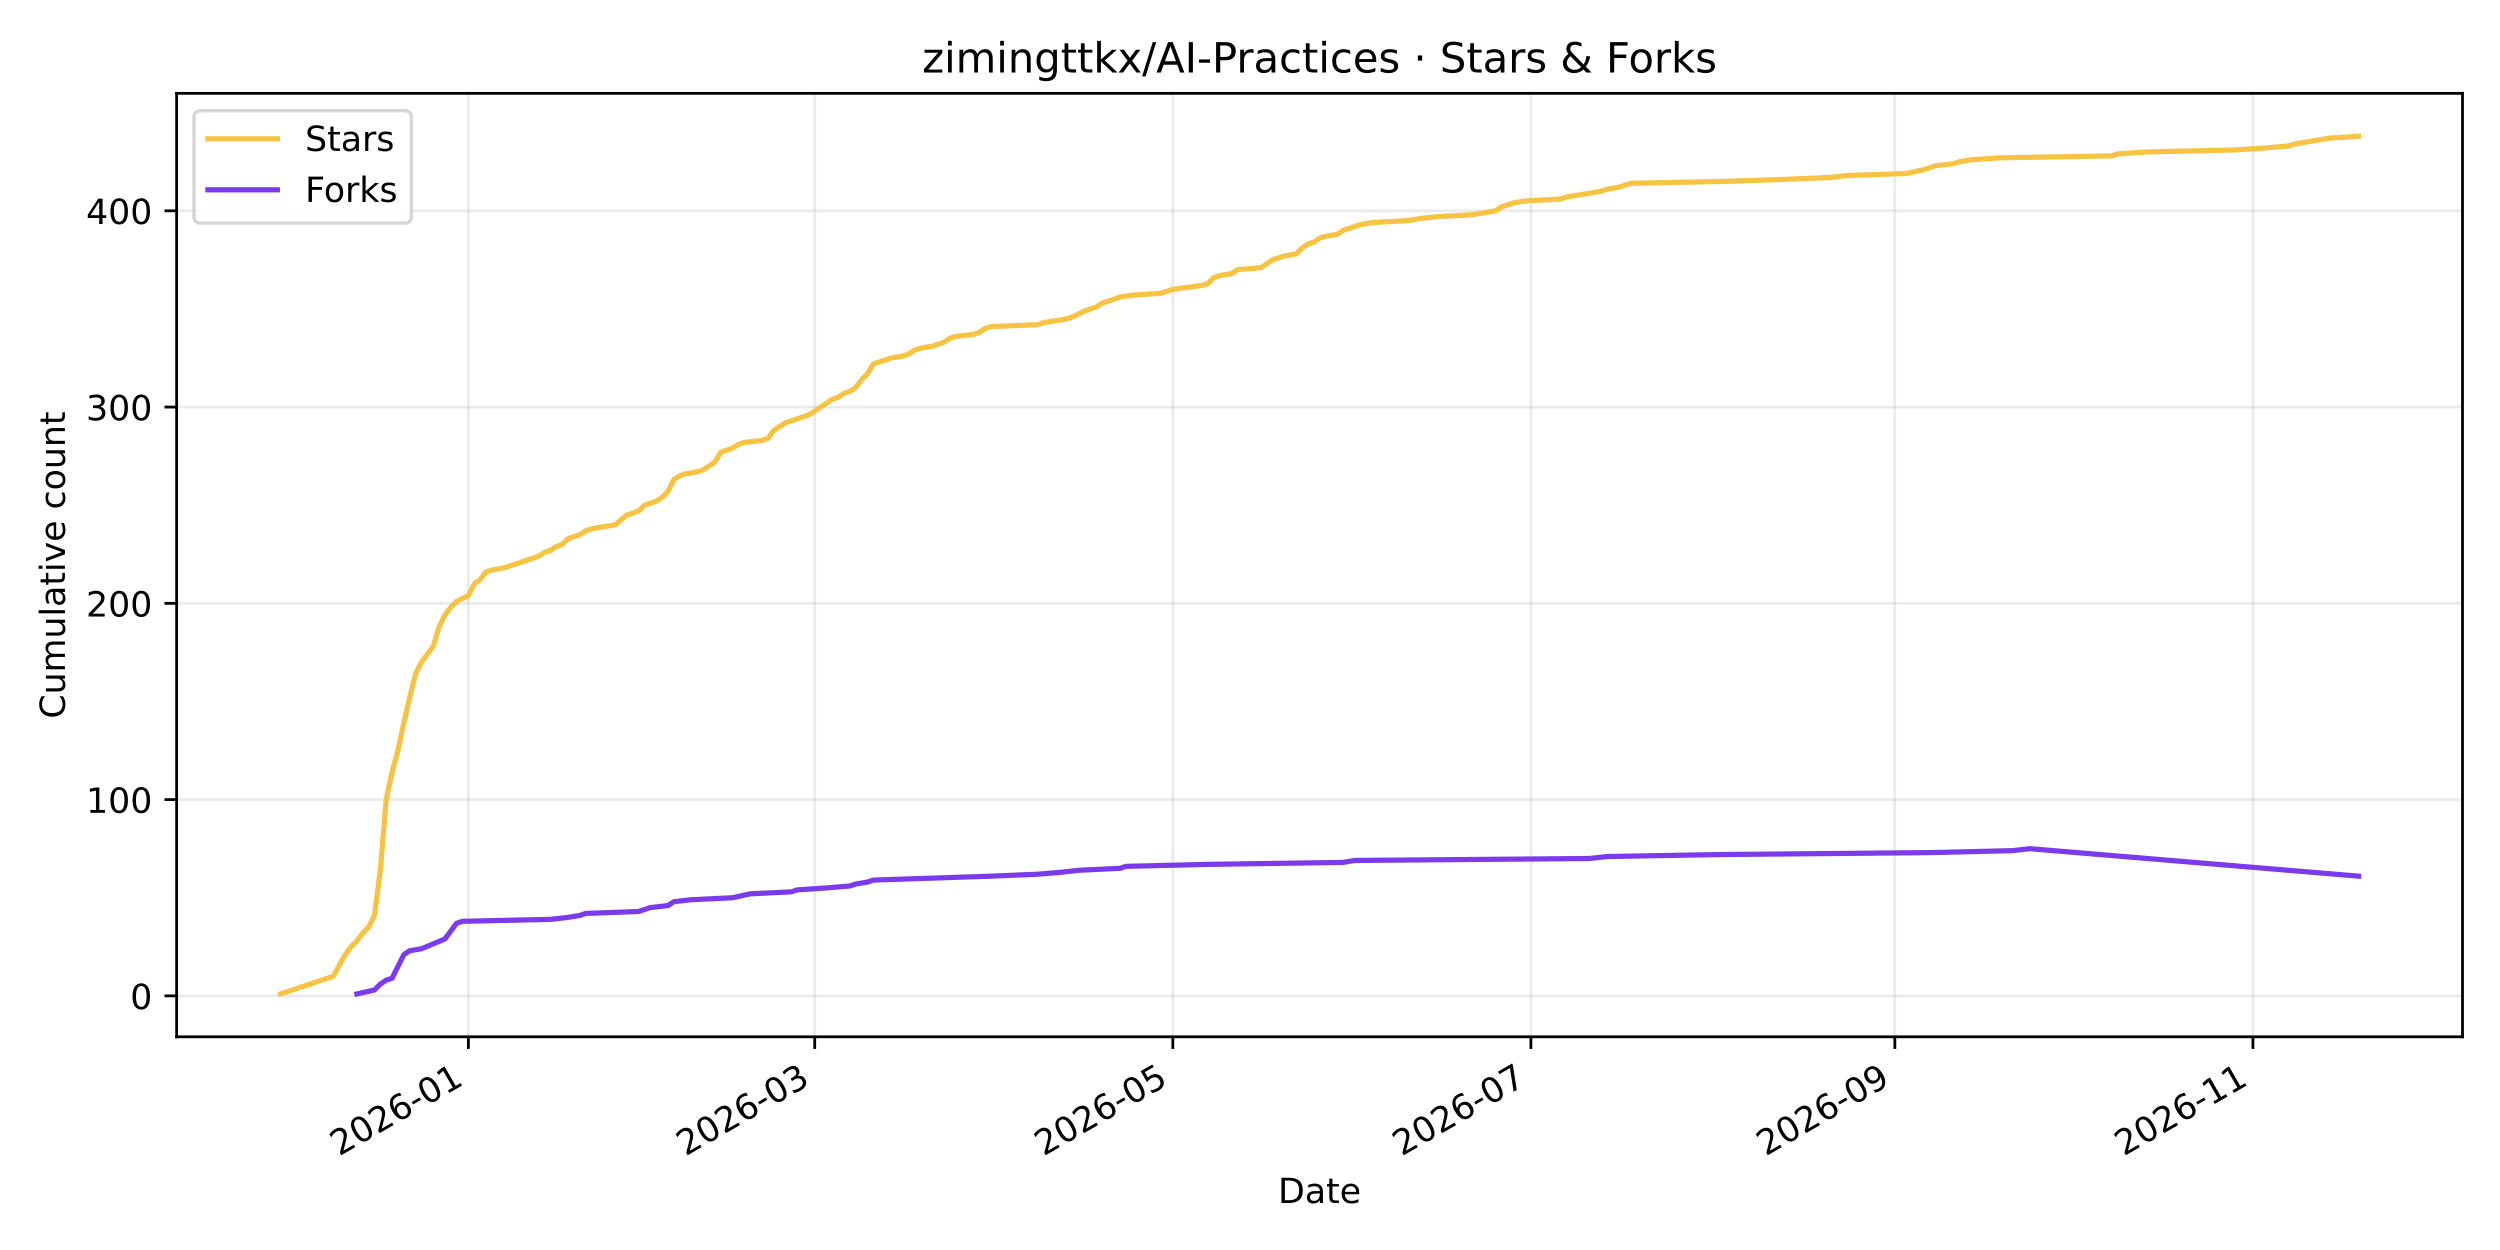
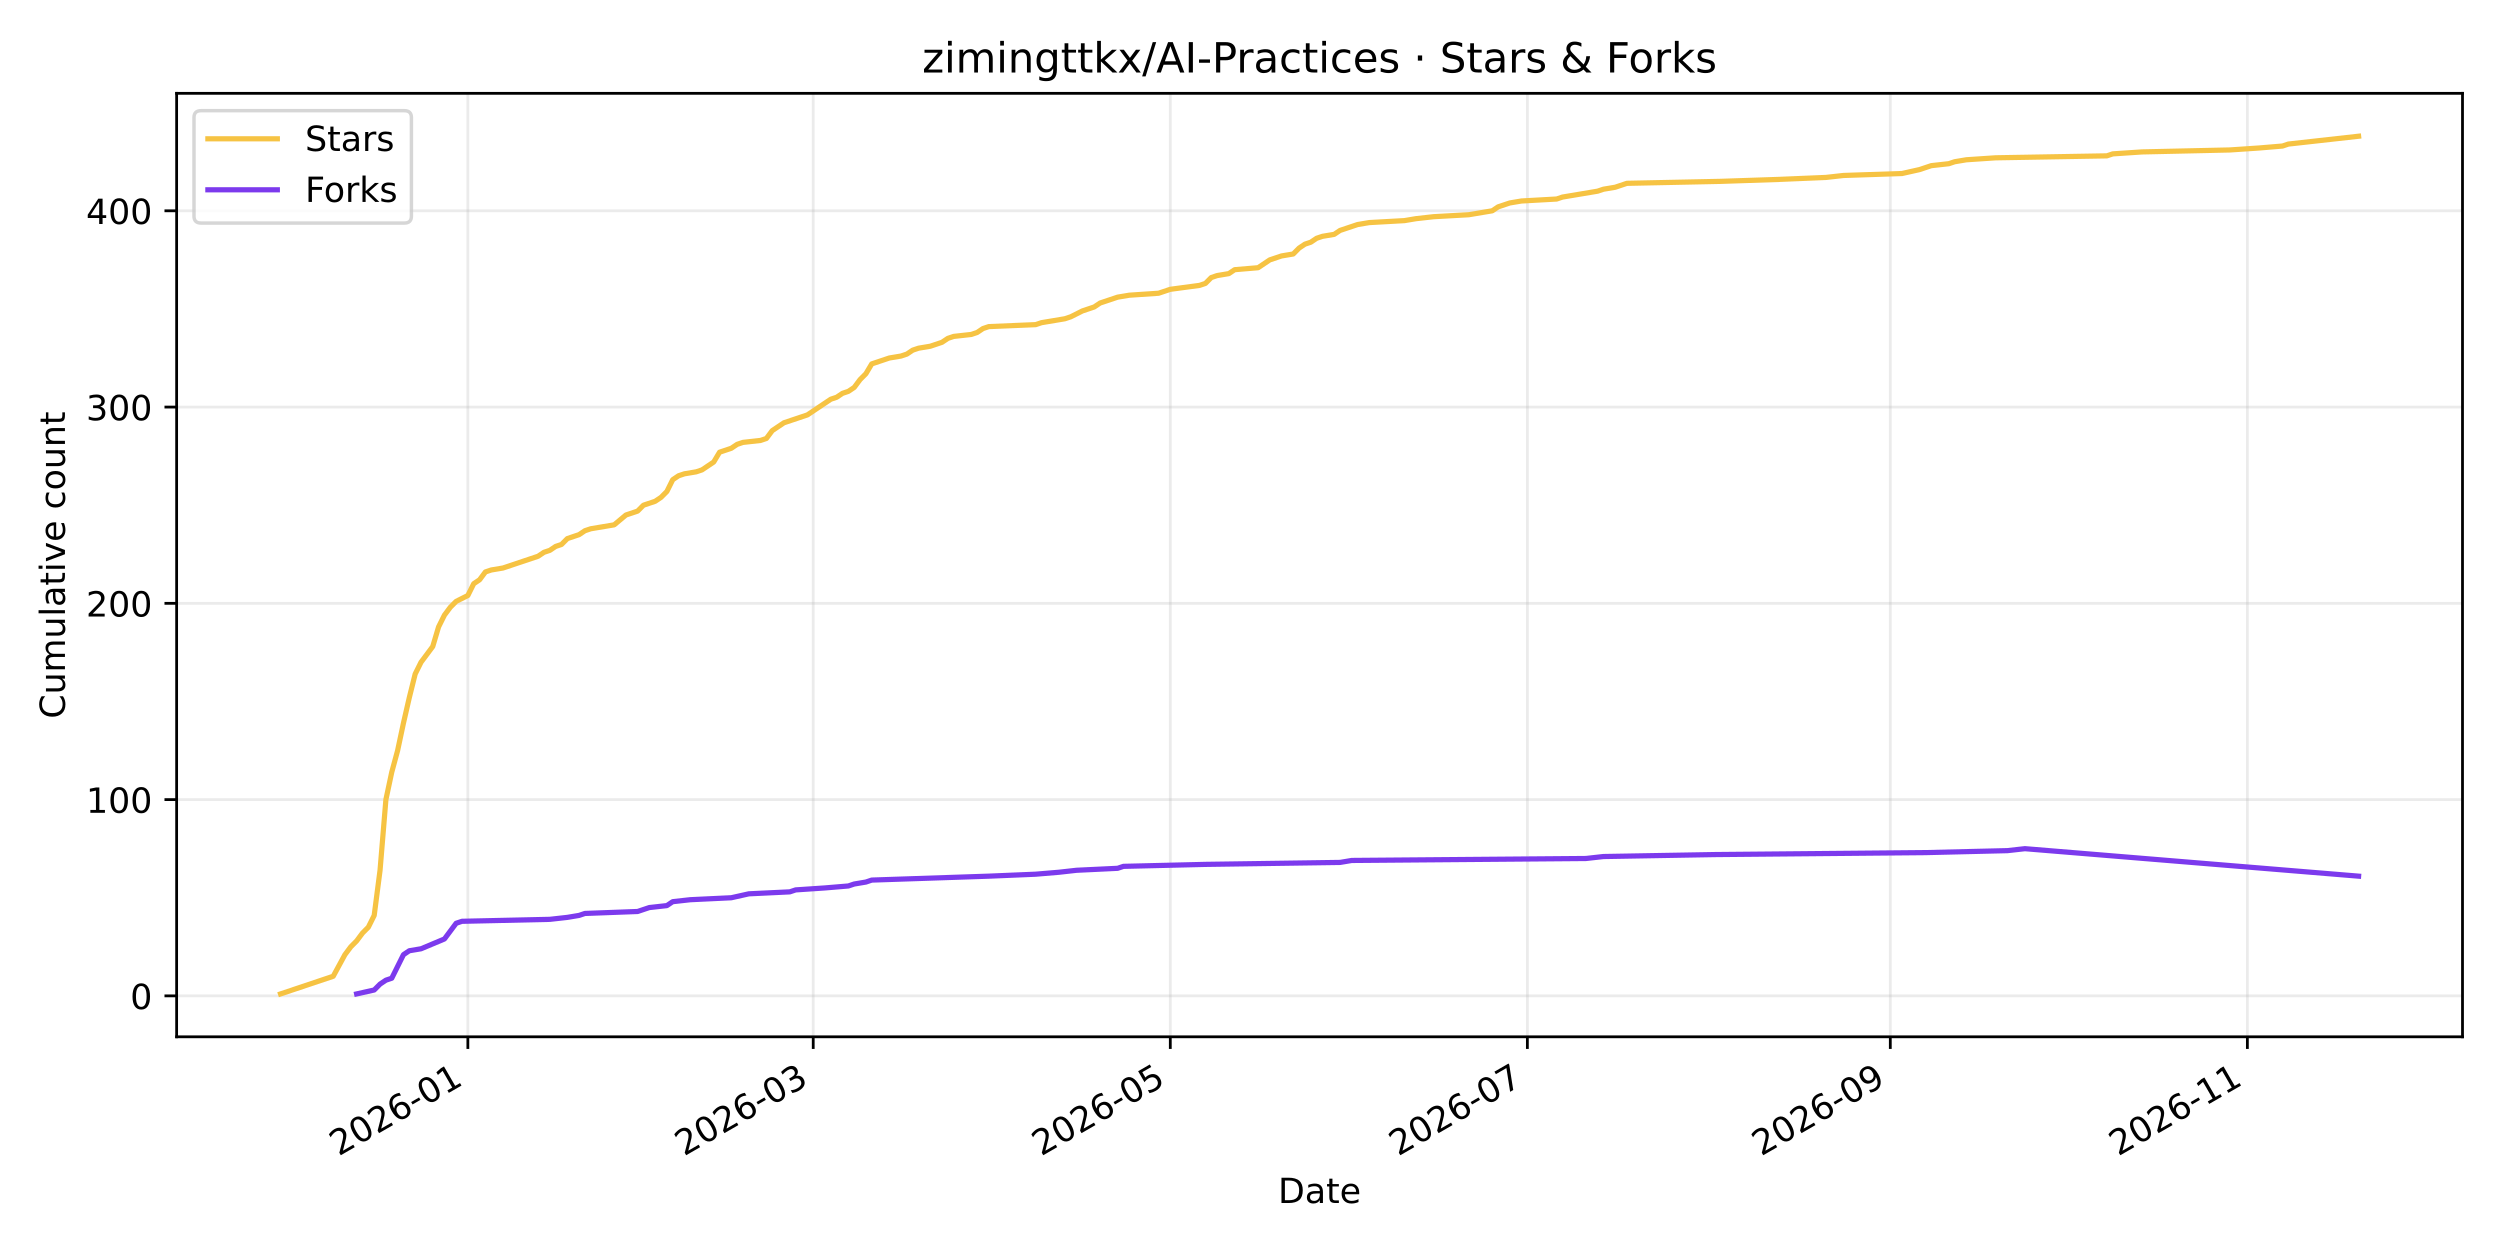
<svg xmlns="http://www.w3.org/2000/svg" xmlns:xlink="http://www.w3.org/1999/xlink" width="720pt" height="360pt" viewBox="0 0 720 360" version="1.1">
  <defs>
    <style type="text/css">*{stroke-linejoin: round; stroke-linecap: butt}</style>
  </defs>
  <g id="figure_1">
    <g id="patch_1">
      <path d="M 0 360  L 720 360  L 720 0  L 0 0  z " style="fill: #ffffff" />
    </g>
    <g id="axes_1">
      <g id="patch_2">
        <path d="M 50.87 298.6  L 709.2 298.6  L 709.2 26.88  L 50.87 26.88  z " style="fill: #ffffff" />
      </g>
      <g id="matplotlib.axis_1">
        <g id="xtick_1">
          <g id="line2d_1">
-             <path d="M 134.894 298.6  L 134.894 26.88  " clip-path="url(#pa8f3829c28)" style="fill: none; stroke: #b0b0b0; stroke-opacity: 0.25; stroke-width: 0.8; stroke-linecap: square" />
+             <path d="M 134.742 298.6  L 134.742 26.88  " clip-path="url(#p86c09fca6c)" style="fill: none; stroke: #b0b0b0; stroke-opacity: 0.25; stroke-width: 0.8; stroke-linecap: square" />
          </g>
          <g id="line2d_2">
            <defs>
-               <path id="m5f7732acd4" d="M 0 0  L 0 3.5  " style="stroke: #000000; stroke-width: 0.8" />
+               <path id="m181697534b" d="M 0 0  L 0 3.5  " style="stroke: #000000; stroke-width: 0.8" />
            </defs>
            <g>
-               <use xlink:href="#m5f7732acd4" x="134.894" y="298.6" style="stroke: #000000; stroke-width: 0.8" />
+               <use xlink:href="#m181697534b" x="134.742" y="298.6" style="stroke: #000000; stroke-width: 0.8" />
            </g>
          </g>
          <g id="text_1">
-             <g transform="translate(97.66932 333.0723) rotate(-30) scale(0.1 -0.1)">
+             <g transform="translate(97.51693 333.0723) rotate(-30) scale(0.1 -0.1)">
              <defs>
                <path id="DejaVuSans-32" d="M 1228 531  L 3431 531  L 3431 0  L 469 0  L 469 531  Q 828 903 1448 1529  Q 2069 2156 2228 2338  Q 2531 2678 2651 2914  Q 2772 3150 2772 3378  Q 2772 3750 2511 3984  Q 2250 4219 1831 4219  Q 1534 4219 1204 4116  Q 875 4013 500 3803  L 500 4441  Q 881 4594 1212 4672  Q 1544 4750 1819 4750  Q 2544 4750 2975 4387  Q 3406 4025 3406 3419  Q 3406 3131 3298 2873  Q 3191 2616 2906 2266  Q 2828 2175 2409 1742  Q 1991 1309 1228 531  z " transform="scale(0.015625)" />
                <path id="DejaVuSans-30" d="M 2034 4250  Q 1547 4250 1301 3770  Q 1056 3291 1056 2328  Q 1056 1369 1301 889  Q 1547 409 2034 409  Q 2525 409 2770 889  Q 3016 1369 3016 2328  Q 3016 3291 2770 3770  Q 2525 4250 2034 4250  z M 2034 4750  Q 2819 4750 3233 4129  Q 3647 3509 3647 2328  Q 3647 1150 3233 529  Q 2819 -91 2034 -91  Q 1250 -91 836 529  Q 422 1150 422 2328  Q 422 3509 836 4129  Q 1250 4750 2034 4750  z " transform="scale(0.015625)" />
                <path id="DejaVuSans-36" d="M 2113 2584  Q 1688 2584 1439 2293  Q 1191 2003 1191 1497  Q 1191 994 1439 701  Q 1688 409 2113 409  Q 2538 409 2786 701  Q 3034 994 3034 1497  Q 3034 2003 2786 2293  Q 2538 2584 2113 2584  z M 3366 4563  L 3366 3988  Q 3128 4100 2886 4159  Q 2644 4219 2406 4219  Q 1781 4219 1451 3797  Q 1122 3375 1075 2522  Q 1259 2794 1537 2939  Q 1816 3084 2150 3084  Q 2853 3084 3261 2657  Q 3669 2231 3669 1497  Q 3669 778 3244 343  Q 2819 -91 2113 -91  Q 1303 -91 875 529  Q 447 1150 447 2328  Q 447 3434 972 4092  Q 1497 4750 2381 4750  Q 2619 4750 2861 4703  Q 3103 4656 3366 4563  z " transform="scale(0.015625)" />
                <path id="DejaVuSans-2d" d="M 313 2009  L 1997 2009  L 1997 1497  L 313 1497  L 313 2009  z " transform="scale(0.015625)" />
                <path id="DejaVuSans-31" d="M 794 531  L 1825 531  L 1825 4091  L 703 3866  L 703 4441  L 1819 4666  L 2450 4666  L 2450 531  L 3481 531  L 3481 0  L 794 0  L 794 531  z " transform="scale(0.015625)" />
              </defs>
              <use xlink:href="#DejaVuSans-32" />
              <use xlink:href="#DejaVuSans-30" transform="translate(63.62305 0)" />
              <use xlink:href="#DejaVuSans-32" transform="translate(127.2461 0)" />
              <use xlink:href="#DejaVuSans-36" transform="translate(190.8691 0)" />
              <use xlink:href="#DejaVuSans-2d" transform="translate(254.4922 0)" />
              <use xlink:href="#DejaVuSans-30" transform="translate(290.5762 0)" />
              <use xlink:href="#DejaVuSans-31" transform="translate(354.1992 0)" />
            </g>
          </g>
        </g>
        <g id="xtick_2">
          <g id="line2d_3">
-             <path d="M 234.641 298.6  L 234.641 26.88  " clip-path="url(#pa8f3829c28)" style="fill: none; stroke: #b0b0b0; stroke-opacity: 0.25; stroke-width: 0.8; stroke-linecap: square" />
+             <path d="M 234.208 298.6  L 234.208 26.88  " clip-path="url(#p86c09fca6c)" style="fill: none; stroke: #b0b0b0; stroke-opacity: 0.25; stroke-width: 0.8; stroke-linecap: square" />
          </g>
          <g id="line2d_4">
            <g>
-               <use xlink:href="#m5f7732acd4" x="234.641" y="298.6" style="stroke: #000000; stroke-width: 0.8" />
+               <use xlink:href="#m181697534b" x="234.208" y="298.6" style="stroke: #000000; stroke-width: 0.8" />
            </g>
          </g>
          <g id="text_2">
-             <g transform="translate(197.4163 333.0723) rotate(-30) scale(0.1 -0.1)">
+             <g transform="translate(196.9829 333.0723) rotate(-30) scale(0.1 -0.1)">
              <defs>
                <path id="DejaVuSans-33" d="M 2597 2516  Q 3050 2419 3304 2112  Q 3559 1806 3559 1356  Q 3559 666 3084 287  Q 2609 -91 1734 -91  Q 1441 -91 1130 -33  Q 819 25 488 141  L 488 750  Q 750 597 1062 519  Q 1375 441 1716 441  Q 2309 441 2620 675  Q 2931 909 2931 1356  Q 2931 1769 2642 2001  Q 2353 2234 1838 2234  L 1294 2234  L 1294 2753  L 1863 2753  Q 2328 2753 2575 2939  Q 2822 3125 2822 3475  Q 2822 3834 2567 4026  Q 2313 4219 1838 4219  Q 1578 4219 1281 4162  Q 984 4106 628 3988  L 628 4550  Q 988 4650 1302 4700  Q 1616 4750 1894 4750  Q 2613 4750 3031 4423  Q 3450 4097 3450 3541  Q 3450 3153 3228 2886  Q 3006 2619 2597 2516  z " transform="scale(0.015625)" />
              </defs>
              <use xlink:href="#DejaVuSans-32" />
              <use xlink:href="#DejaVuSans-30" transform="translate(63.62305 0)" />
              <use xlink:href="#DejaVuSans-32" transform="translate(127.2461 0)" />
              <use xlink:href="#DejaVuSans-36" transform="translate(190.8691 0)" />
              <use xlink:href="#DejaVuSans-2d" transform="translate(254.4922 0)" />
              <use xlink:href="#DejaVuSans-30" transform="translate(290.5762 0)" />
              <use xlink:href="#DejaVuSans-33" transform="translate(354.1992 0)" />
            </g>
          </g>
        </g>
        <g id="xtick_3">
          <g id="line2d_5">
-             <path d="M 337.769 298.6  L 337.769 26.88  " clip-path="url(#pa8f3829c28)" style="fill: none; stroke: #b0b0b0; stroke-opacity: 0.25; stroke-width: 0.8; stroke-linecap: square" />
+             <path d="M 337.045 298.6  L 337.045 26.88  " clip-path="url(#p86c09fca6c)" style="fill: none; stroke: #b0b0b0; stroke-opacity: 0.25; stroke-width: 0.8; stroke-linecap: square" />
          </g>
          <g id="line2d_6">
            <g>
-               <use xlink:href="#m5f7732acd4" x="337.769" y="298.6" style="stroke: #000000; stroke-width: 0.8" />
+               <use xlink:href="#m181697534b" x="337.045" y="298.6" style="stroke: #000000; stroke-width: 0.8" />
            </g>
          </g>
          <g id="text_3">
-             <g transform="translate(300.5445 333.0723) rotate(-30) scale(0.1 -0.1)">
+             <g transform="translate(299.8206 333.0723) rotate(-30) scale(0.1 -0.1)">
              <defs>
                <path id="DejaVuSans-35" d="M 691 4666  L 3169 4666  L 3169 4134  L 1269 4134  L 1269 2991  Q 1406 3038 1543 3061  Q 1681 3084 1819 3084  Q 2600 3084 3056 2656  Q 3513 2228 3513 1497  Q 3513 744 3044 326  Q 2575 -91 1722 -91  Q 1428 -91 1123 -41  Q 819 9 494 109  L 494 744  Q 775 591 1075 516  Q 1375 441 1709 441  Q 2250 441 2565 725  Q 2881 1009 2881 1497  Q 2881 1984 2565 2268  Q 2250 2553 1709 2553  Q 1456 2553 1204 2497  Q 953 2441 691 2322  L 691 4666  z " transform="scale(0.015625)" />
              </defs>
              <use xlink:href="#DejaVuSans-32" />
              <use xlink:href="#DejaVuSans-30" transform="translate(63.62305 0)" />
              <use xlink:href="#DejaVuSans-32" transform="translate(127.2461 0)" />
              <use xlink:href="#DejaVuSans-36" transform="translate(190.8691 0)" />
              <use xlink:href="#DejaVuSans-2d" transform="translate(254.4922 0)" />
              <use xlink:href="#DejaVuSans-30" transform="translate(290.5762 0)" />
              <use xlink:href="#DejaVuSans-35" transform="translate(354.1992 0)" />
            </g>
          </g>
        </g>
        <g id="xtick_4">
          <g id="line2d_7">
-             <path d="M 440.898 298.6  L 440.898 26.88  " clip-path="url(#pa8f3829c28)" style="fill: none; stroke: #b0b0b0; stroke-opacity: 0.25; stroke-width: 0.8; stroke-linecap: square" />
+             <path d="M 439.883 298.6  L 439.883 26.88  " clip-path="url(#p86c09fca6c)" style="fill: none; stroke: #b0b0b0; stroke-opacity: 0.25; stroke-width: 0.8; stroke-linecap: square" />
          </g>
          <g id="line2d_8">
            <g>
-               <use xlink:href="#m5f7732acd4" x="440.898" y="298.6" style="stroke: #000000; stroke-width: 0.8" />
+               <use xlink:href="#m181697534b" x="439.883" y="298.6" style="stroke: #000000; stroke-width: 0.8" />
            </g>
          </g>
          <g id="text_4">
-             <g transform="translate(403.6727 333.0723) rotate(-30) scale(0.1 -0.1)">
+             <g transform="translate(402.6584 333.0723) rotate(-30) scale(0.1 -0.1)">
              <defs>
                <path id="DejaVuSans-37" d="M 525 4666  L 3525 4666  L 3525 4397  L 1831 0  L 1172 0  L 2766 4134  L 525 4134  L 525 4666  z " transform="scale(0.015625)" />
              </defs>
              <use xlink:href="#DejaVuSans-32" />
              <use xlink:href="#DejaVuSans-30" transform="translate(63.62305 0)" />
              <use xlink:href="#DejaVuSans-32" transform="translate(127.2461 0)" />
              <use xlink:href="#DejaVuSans-36" transform="translate(190.8691 0)" />
              <use xlink:href="#DejaVuSans-2d" transform="translate(254.4922 0)" />
              <use xlink:href="#DejaVuSans-30" transform="translate(290.5762 0)" />
              <use xlink:href="#DejaVuSans-37" transform="translate(354.1992 0)" />
            </g>
          </g>
        </g>
        <g id="xtick_5">
          <g id="line2d_9">
-             <path d="M 545.716 298.6  L 545.716 26.88  " clip-path="url(#pa8f3829c28)" style="fill: none; stroke: #b0b0b0; stroke-opacity: 0.25; stroke-width: 0.8; stroke-linecap: square" />
+             <path d="M 544.407 298.6  L 544.407 26.88  " clip-path="url(#p86c09fca6c)" style="fill: none; stroke: #b0b0b0; stroke-opacity: 0.25; stroke-width: 0.8; stroke-linecap: square" />
          </g>
          <g id="line2d_10">
            <g>
-               <use xlink:href="#m5f7732acd4" x="545.716" y="298.6" style="stroke: #000000; stroke-width: 0.8" />
+               <use xlink:href="#m181697534b" x="544.407" y="298.6" style="stroke: #000000; stroke-width: 0.8" />
            </g>
          </g>
          <g id="text_5">
-             <g transform="translate(508.4916 333.0723) rotate(-30) scale(0.1 -0.1)">
+             <g transform="translate(507.1819 333.0723) rotate(-30) scale(0.1 -0.1)">
              <defs>
                <path id="DejaVuSans-39" d="M 703 97  L 703 672  Q 941 559 1184 500  Q 1428 441 1663 441  Q 2288 441 2617 861  Q 2947 1281 2994 2138  Q 2813 1869 2534 1725  Q 2256 1581 1919 1581  Q 1219 1581 811 2004  Q 403 2428 403 3163  Q 403 3881 828 4315  Q 1253 4750 1959 4750  Q 2769 4750 3195 4129  Q 3622 3509 3622 2328  Q 3622 1225 3098 567  Q 2575 -91 1691 -91  Q 1453 -91 1209 -44  Q 966 3 703 97  z M 1959 2075  Q 2384 2075 2632 2365  Q 2881 2656 2881 3163  Q 2881 3666 2632 3958  Q 2384 4250 1959 4250  Q 1534 4250 1286 3958  Q 1038 3666 1038 3163  Q 1038 2656 1286 2365  Q 1534 2075 1959 2075  z " transform="scale(0.015625)" />
              </defs>
              <use xlink:href="#DejaVuSans-32" />
              <use xlink:href="#DejaVuSans-30" transform="translate(63.62305 0)" />
              <use xlink:href="#DejaVuSans-32" transform="translate(127.2461 0)" />
              <use xlink:href="#DejaVuSans-36" transform="translate(190.8691 0)" />
              <use xlink:href="#DejaVuSans-2d" transform="translate(254.4922 0)" />
              <use xlink:href="#DejaVuSans-30" transform="translate(290.5762 0)" />
              <use xlink:href="#DejaVuSans-39" transform="translate(354.1992 0)" />
            </g>
          </g>
        </g>
        <g id="xtick_6">
          <g id="line2d_11">
-             <path d="M 648.845 298.6  L 648.845 26.88  " clip-path="url(#pa8f3829c28)" style="fill: none; stroke: #b0b0b0; stroke-opacity: 0.25; stroke-width: 0.8; stroke-linecap: square" />
+             <path d="M 647.244 298.6  L 647.244 26.88  " clip-path="url(#p86c09fca6c)" style="fill: none; stroke: #b0b0b0; stroke-opacity: 0.25; stroke-width: 0.8; stroke-linecap: square" />
          </g>
          <g id="line2d_12">
            <g>
-               <use xlink:href="#m5f7732acd4" x="648.845" y="298.6" style="stroke: #000000; stroke-width: 0.8" />
+               <use xlink:href="#m181697534b" x="647.244" y="298.6" style="stroke: #000000; stroke-width: 0.8" />
            </g>
          </g>
          <g id="text_6">
-             <g transform="translate(611.6198 333.0723) rotate(-30) scale(0.1 -0.1)">
+             <g transform="translate(610.0197 333.0723) rotate(-30) scale(0.1 -0.1)">
              <use xlink:href="#DejaVuSans-32" />
              <use xlink:href="#DejaVuSans-30" transform="translate(63.62305 0)" />
              <use xlink:href="#DejaVuSans-32" transform="translate(127.2461 0)" />
              <use xlink:href="#DejaVuSans-36" transform="translate(190.8691 0)" />
              <use xlink:href="#DejaVuSans-2d" transform="translate(254.4922 0)" />
              <use xlink:href="#DejaVuSans-31" transform="translate(290.5762 0)" />
              <use xlink:href="#DejaVuSans-31" transform="translate(354.1992 0)" />
            </g>
          </g>
        </g>
        <g id="text_7">
          <g transform="translate(368.0842 346.4718) scale(0.1 -0.1)">
            <defs>
              <path id="DejaVuSans-44" d="M 1259 4147  L 1259 519  L 2022 519  Q 2988 519 3436 956  Q 3884 1394 3884 2338  Q 3884 3275 3436 3711  Q 2988 4147 2022 4147  L 1259 4147  z M 628 4666  L 1925 4666  Q 3281 4666 3915 4102  Q 4550 3538 4550 2338  Q 4550 1131 3912 565  Q 3275 0 1925 0  L 628 0  L 628 4666  z " transform="scale(0.015625)" />
              <path id="DejaVuSans-61" d="M 2194 1759  Q 1497 1759 1228 1600  Q 959 1441 959 1056  Q 959 750 1161 570  Q 1363 391 1709 391  Q 2188 391 2477 730  Q 2766 1069 2766 1631  L 2766 1759  L 2194 1759  z M 3341 1997  L 3341 0  L 2766 0  L 2766 531  Q 2569 213 2275 61  Q 1981 -91 1556 -91  Q 1019 -91 701 211  Q 384 513 384 1019  Q 384 1609 779 1909  Q 1175 2209 1959 2209  L 2766 2209  L 2766 2266  Q 2766 2663 2505 2880  Q 2244 3097 1772 3097  Q 1472 3097 1187 3025  Q 903 2953 641 2809  L 641 3341  Q 956 3463 1253 3523  Q 1550 3584 1831 3584  Q 2591 3584 2966 3190  Q 3341 2797 3341 1997  z " transform="scale(0.015625)" />
              <path id="DejaVuSans-74" d="M 1172 4494  L 1172 3500  L 2356 3500  L 2356 3053  L 1172 3053  L 1172 1153  Q 1172 725 1289 603  Q 1406 481 1766 481  L 2356 481  L 2356 0  L 1766 0  Q 1100 0 847 248  Q 594 497 594 1153  L 594 3053  L 172 3053  L 172 3500  L 594 3500  L 594 4494  L 1172 4494  z " transform="scale(0.015625)" />
              <path id="DejaVuSans-65" d="M 3597 1894  L 3597 1613  L 953 1613  Q 991 1019 1311 708  Q 1631 397 2203 397  Q 2534 397 2845 478  Q 3156 559 3463 722  L 3463 178  Q 3153 47 2828 -22  Q 2503 -91 2169 -91  Q 1331 -91 842 396  Q 353 884 353 1716  Q 353 2575 817 3079  Q 1281 3584 2069 3584  Q 2775 3584 3186 3129  Q 3597 2675 3597 1894  z M 3022 2063  Q 3016 2534 2758 2815  Q 2500 3097 2075 3097  Q 1594 3097 1305 2825  Q 1016 2553 972 2059  L 3022 2063  z " transform="scale(0.015625)" />
            </defs>
            <use xlink:href="#DejaVuSans-44" />
            <use xlink:href="#DejaVuSans-61" transform="translate(77.00195 0)" />
            <use xlink:href="#DejaVuSans-74" transform="translate(138.2812 0)" />
            <use xlink:href="#DejaVuSans-65" transform="translate(177.4902 0)" />
          </g>
        </g>
      </g>
      <g id="matplotlib.axis_2">
        <g id="ytick_1">
          <g id="line2d_13">
-             <path d="M 50.87 286.815  L 709.2 286.815  " clip-path="url(#pa8f3829c28)" style="fill: none; stroke: #b0b0b0; stroke-opacity: 0.25; stroke-width: 0.8; stroke-linecap: square" />
+             <path d="M 50.87 286.815  L 709.2 286.815  " clip-path="url(#p86c09fca6c)" style="fill: none; stroke: #b0b0b0; stroke-opacity: 0.25; stroke-width: 0.8; stroke-linecap: square" />
          </g>
          <g id="line2d_14">
            <defs>
-               <path id="m9044d77b7f" d="M 0 0  L -3.5 0  " style="stroke: #000000; stroke-width: 0.8" />
+               <path id="m8179a2b4a0" d="M 0 0  L -3.5 0  " style="stroke: #000000; stroke-width: 0.8" />
            </defs>
            <g>
-               <use xlink:href="#m9044d77b7f" x="50.87" y="286.815" style="stroke: #000000; stroke-width: 0.8" />
+               <use xlink:href="#m8179a2b4a0" x="50.87" y="286.815" style="stroke: #000000; stroke-width: 0.8" />
            </g>
          </g>
          <g id="text_8">
            <g transform="translate(37.5075 290.614) scale(0.1 -0.1)">
              <use xlink:href="#DejaVuSans-30" />
            </g>
          </g>
        </g>
        <g id="ytick_2">
          <g id="line2d_15">
-             <path d="M 50.87 230.289  L 709.2 230.289  " clip-path="url(#pa8f3829c28)" style="fill: none; stroke: #b0b0b0; stroke-opacity: 0.25; stroke-width: 0.8; stroke-linecap: square" />
+             <path d="M 50.87 230.289  L 709.2 230.289  " clip-path="url(#p86c09fca6c)" style="fill: none; stroke: #b0b0b0; stroke-opacity: 0.25; stroke-width: 0.8; stroke-linecap: square" />
          </g>
          <g id="line2d_16">
            <g>
-               <use xlink:href="#m9044d77b7f" x="50.87" y="230.289" style="stroke: #000000; stroke-width: 0.8" />
+               <use xlink:href="#m8179a2b4a0" x="50.87" y="230.289" style="stroke: #000000; stroke-width: 0.8" />
            </g>
          </g>
          <g id="text_9">
            <g transform="translate(24.7825 234.088) scale(0.1 -0.1)">
              <use xlink:href="#DejaVuSans-31" />
              <use xlink:href="#DejaVuSans-30" transform="translate(63.62305 0)" />
              <use xlink:href="#DejaVuSans-30" transform="translate(127.2461 0)" />
            </g>
          </g>
        </g>
        <g id="ytick_3">
          <g id="line2d_17">
-             <path d="M 50.87 173.763  L 709.2 173.763  " clip-path="url(#pa8f3829c28)" style="fill: none; stroke: #b0b0b0; stroke-opacity: 0.25; stroke-width: 0.8; stroke-linecap: square" />
+             <path d="M 50.87 173.763  L 709.2 173.763  " clip-path="url(#p86c09fca6c)" style="fill: none; stroke: #b0b0b0; stroke-opacity: 0.25; stroke-width: 0.8; stroke-linecap: square" />
          </g>
          <g id="line2d_18">
            <g>
-               <use xlink:href="#m9044d77b7f" x="50.87" y="173.763" style="stroke: #000000; stroke-width: 0.8" />
+               <use xlink:href="#m8179a2b4a0" x="50.87" y="173.763" style="stroke: #000000; stroke-width: 0.8" />
            </g>
          </g>
          <g id="text_10">
            <g transform="translate(24.7825 177.562) scale(0.1 -0.1)">
              <use xlink:href="#DejaVuSans-32" />
              <use xlink:href="#DejaVuSans-30" transform="translate(63.62305 0)" />
              <use xlink:href="#DejaVuSans-30" transform="translate(127.2461 0)" />
            </g>
          </g>
        </g>
        <g id="ytick_4">
          <g id="line2d_19">
-             <path d="M 50.87 117.237  L 709.2 117.237  " clip-path="url(#pa8f3829c28)" style="fill: none; stroke: #b0b0b0; stroke-opacity: 0.25; stroke-width: 0.8; stroke-linecap: square" />
+             <path d="M 50.87 117.237  L 709.2 117.237  " clip-path="url(#p86c09fca6c)" style="fill: none; stroke: #b0b0b0; stroke-opacity: 0.25; stroke-width: 0.8; stroke-linecap: square" />
          </g>
          <g id="line2d_20">
            <g>
-               <use xlink:href="#m9044d77b7f" x="50.87" y="117.237" style="stroke: #000000; stroke-width: 0.8" />
+               <use xlink:href="#m8179a2b4a0" x="50.87" y="117.237" style="stroke: #000000; stroke-width: 0.8" />
            </g>
          </g>
          <g id="text_11">
            <g transform="translate(24.7825 121.036) scale(0.1 -0.1)">
              <use xlink:href="#DejaVuSans-33" />
              <use xlink:href="#DejaVuSans-30" transform="translate(63.62305 0)" />
              <use xlink:href="#DejaVuSans-30" transform="translate(127.2461 0)" />
            </g>
          </g>
        </g>
        <g id="ytick_5">
          <g id="line2d_21">
-             <path d="M 50.87 60.711  L 709.2 60.711  " clip-path="url(#pa8f3829c28)" style="fill: none; stroke: #b0b0b0; stroke-opacity: 0.25; stroke-width: 0.8; stroke-linecap: square" />
+             <path d="M 50.87 60.711  L 709.2 60.711  " clip-path="url(#p86c09fca6c)" style="fill: none; stroke: #b0b0b0; stroke-opacity: 0.25; stroke-width: 0.8; stroke-linecap: square" />
          </g>
          <g id="line2d_22">
            <g>
-               <use xlink:href="#m9044d77b7f" x="50.87" y="60.711" style="stroke: #000000; stroke-width: 0.8" />
+               <use xlink:href="#m8179a2b4a0" x="50.87" y="60.711" style="stroke: #000000; stroke-width: 0.8" />
            </g>
          </g>
          <g id="text_12">
            <g transform="translate(24.7825 64.51003) scale(0.1 -0.1)">
              <defs>
                <path id="DejaVuSans-34" d="M 2419 4116  L 825 1625  L 2419 1625  L 2419 4116  z M 2253 4666  L 3047 4666  L 3047 1625  L 3713 1625  L 3713 1100  L 3047 1100  L 3047 0  L 2419 0  L 2419 1100  L 313 1100  L 313 1709  L 2253 4666  z " transform="scale(0.015625)" />
              </defs>
              <use xlink:href="#DejaVuSans-34" />
              <use xlink:href="#DejaVuSans-30" transform="translate(63.62305 0)" />
              <use xlink:href="#DejaVuSans-30" transform="translate(127.2461 0)" />
            </g>
          </g>
        </g>
        <g id="text_13">
          <g transform="translate(18.70281 206.973) rotate(-90) scale(0.1 -0.1)">
            <defs>
              <path id="DejaVuSans-43" d="M 4122 4306  L 4122 3641  Q 3803 3938 3442 4084  Q 3081 4231 2675 4231  Q 1875 4231 1450 3742  Q 1025 3253 1025 2328  Q 1025 1406 1450 917  Q 1875 428 2675 428  Q 3081 428 3442 575  Q 3803 722 4122 1019  L 4122 359  Q 3791 134 3420 21  Q 3050 -91 2638 -91  Q 1578 -91 968 557  Q 359 1206 359 2328  Q 359 3453 968 4101  Q 1578 4750 2638 4750  Q 3056 4750 3426 4639  Q 3797 4528 4122 4306  z " transform="scale(0.015625)" />
              <path id="DejaVuSans-75" d="M 544 1381  L 544 3500  L 1119 3500  L 1119 1403  Q 1119 906 1312 657  Q 1506 409 1894 409  Q 2359 409 2629 706  Q 2900 1003 2900 1516  L 2900 3500  L 3475 3500  L 3475 0  L 2900 0  L 2900 538  Q 2691 219 2414 64  Q 2138 -91 1772 -91  Q 1169 -91 856 284  Q 544 659 544 1381  z M 1991 3584  L 1991 3584  z " transform="scale(0.015625)" />
              <path id="DejaVuSans-6d" d="M 3328 2828  Q 3544 3216 3844 3400  Q 4144 3584 4550 3584  Q 5097 3584 5394 3201  Q 5691 2819 5691 2113  L 5691 0  L 5113 0  L 5113 2094  Q 5113 2597 4934 2840  Q 4756 3084 4391 3084  Q 3944 3084 3684 2787  Q 3425 2491 3425 1978  L 3425 0  L 2847 0  L 2847 2094  Q 2847 2600 2669 2842  Q 2491 3084 2119 3084  Q 1678 3084 1418 2786  Q 1159 2488 1159 1978  L 1159 0  L 581 0  L 581 3500  L 1159 3500  L 1159 2956  Q 1356 3278 1631 3431  Q 1906 3584 2284 3584  Q 2666 3584 2933 3390  Q 3200 3197 3328 2828  z " transform="scale(0.015625)" />
              <path id="DejaVuSans-6c" d="M 603 4863  L 1178 4863  L 1178 0  L 603 0  L 603 4863  z " transform="scale(0.015625)" />
              <path id="DejaVuSans-69" d="M 603 3500  L 1178 3500  L 1178 0  L 603 0  L 603 3500  z M 603 4863  L 1178 4863  L 1178 4134  L 603 4134  L 603 4863  z " transform="scale(0.015625)" />
              <path id="DejaVuSans-76" d="M 191 3500  L 800 3500  L 1894 563  L 2988 3500  L 3597 3500  L 2284 0  L 1503 0  L 191 3500  z " transform="scale(0.015625)" />
              <path id="DejaVuSans-20" transform="scale(0.015625)" />
              <path id="DejaVuSans-63" d="M 3122 3366  L 3122 2828  Q 2878 2963 2633 3030  Q 2388 3097 2138 3097  Q 1578 3097 1268 2742  Q 959 2388 959 1747  Q 959 1106 1268 751  Q 1578 397 2138 397  Q 2388 397 2633 464  Q 2878 531 3122 666  L 3122 134  Q 2881 22 2623 -34  Q 2366 -91 2075 -91  Q 1284 -91 818 406  Q 353 903 353 1747  Q 353 2603 823 3093  Q 1294 3584 2113 3584  Q 2378 3584 2631 3529  Q 2884 3475 3122 3366  z " transform="scale(0.015625)" />
              <path id="DejaVuSans-6f" d="M 1959 3097  Q 1497 3097 1228 2736  Q 959 2375 959 1747  Q 959 1119 1226 758  Q 1494 397 1959 397  Q 2419 397 2687 759  Q 2956 1122 2956 1747  Q 2956 2369 2687 2733  Q 2419 3097 1959 3097  z M 1959 3584  Q 2709 3584 3137 3096  Q 3566 2609 3566 1747  Q 3566 888 3137 398  Q 2709 -91 1959 -91  Q 1206 -91 779 398  Q 353 888 353 1747  Q 353 2609 779 3096  Q 1206 3584 1959 3584  z " transform="scale(0.015625)" />
              <path id="DejaVuSans-6e" d="M 3513 2113  L 3513 0  L 2938 0  L 2938 2094  Q 2938 2591 2744 2837  Q 2550 3084 2163 3084  Q 1697 3084 1428 2787  Q 1159 2491 1159 1978  L 1159 0  L 581 0  L 581 3500  L 1159 3500  L 1159 2956  Q 1366 3272 1645 3428  Q 1925 3584 2291 3584  Q 2894 3584 3203 3211  Q 3513 2838 3513 2113  z " transform="scale(0.015625)" />
            </defs>
            <use xlink:href="#DejaVuSans-43" />
            <use xlink:href="#DejaVuSans-75" transform="translate(69.82422 0)" />
            <use xlink:href="#DejaVuSans-6d" transform="translate(133.2031 0)" />
            <use xlink:href="#DejaVuSans-75" transform="translate(230.6152 0)" />
            <use xlink:href="#DejaVuSans-6c" transform="translate(293.9941 0)" />
            <use xlink:href="#DejaVuSans-61" transform="translate(321.7773 0)" />
            <use xlink:href="#DejaVuSans-74" transform="translate(383.0566 0)" />
            <use xlink:href="#DejaVuSans-69" transform="translate(422.2656 0)" />
            <use xlink:href="#DejaVuSans-76" transform="translate(450.0488 0)" />
            <use xlink:href="#DejaVuSans-65" transform="translate(509.2285 0)" />
            <use xlink:href="#DejaVuSans-20" transform="translate(570.752 0)" />
            <use xlink:href="#DejaVuSans-63" transform="translate(602.5391 0)" />
            <use xlink:href="#DejaVuSans-6f" transform="translate(657.5195 0)" />
            <use xlink:href="#DejaVuSans-75" transform="translate(718.7012 0)" />
            <use xlink:href="#DejaVuSans-6e" transform="translate(782.0801 0)" />
            <use xlink:href="#DejaVuSans-74" transform="translate(845.459 0)" />
          </g>
        </g>
      </g>
      <g id="line2d_23">
-         <path d="M 80.794 286.25  L 96.01 281.162  L 99.391 274.944  L 101.082 272.683  L 102.772 270.988  L 104.463 268.726  L 106.153 267.031  L 107.844 263.639  L 109.535 250.638  L 111.225 230.289  L 112.916 222.375  L 114.607 216.157  L 116.297 208.244  L 117.988 200.895  L 119.679 194.112  L 121.369 190.721  L 124.75 186.199  L 126.441 180.546  L 128.132 177.154  L 129.822 174.893  L 131.513 173.198  L 134.894 171.502  L 136.585 168.11  L 138.275 166.98  L 139.966 164.719  L 141.657 164.153  L 145.038 163.588  L 155.182 160.197  L 156.872 159.066  L 158.563 158.501  L 160.254 157.37  L 161.944 156.805  L 163.635 155.109  L 167.016 153.979  L 168.707 152.848  L 170.397 152.283  L 177.16 151.152  L 180.541 148.326  L 183.922 147.196  L 185.613 145.5  L 188.994 144.369  L 190.685 143.239  L 192.375 141.543  L 194.066 138.151  L 195.757 137.021  L 197.447 136.456  L 200.829 135.89  L 202.519 135.325  L 205.9 133.064  L 207.591 130.238  L 210.972 129.107  L 212.663 127.977  L 214.354 127.411  L 219.425 126.846  L 221.116 126.281  L 222.807 124.02  L 226.188 121.759  L 232.95 119.498  L 239.713 114.976  L 241.404 114.411  L 243.094 113.28  L 244.785 112.715  L 246.475 111.584  L 248.166 109.323  L 249.857 107.627  L 251.547 104.801  L 256.619 103.105  L 260.001 102.54  L 261.691 101.975  L 263.382 100.844  L 265.072 100.279  L 268.454 99.714  L 271.835 98.583  L 273.526 97.453  L 275.216 96.887  L 280.288 96.322  L 281.979 95.757  L 283.669 94.626  L 285.36 94.061  L 298.885 93.496  L 300.576 92.931  L 307.338 91.8  L 309.029 91.235  L 312.41 89.539  L 315.791 88.409  L 317.482 87.278  L 322.554 85.582  L 325.935 85.017  L 334.388 84.452  L 337.769 83.321  L 346.222 82.191  L 347.913 81.625  L 349.604 79.93  L 351.294 79.364  L 354.676 78.799  L 356.366 77.669  L 363.129 77.103  L 366.51 74.842  L 369.891 73.712  L 373.272 73.147  L 374.963 71.451  L 376.654 70.32  L 378.344 69.755  L 380.035 68.624  L 381.726 68.059  L 385.107 67.494  L 386.798 66.363  L 391.869 64.668  L 395.251 64.102  L 405.394 63.537  L 408.776 62.972  L 413.848 62.407  L 423.991 61.841  L 430.754 60.711  L 432.444 59.58  L 435.826 58.45  L 439.207 57.885  L 449.351 57.319  L 451.041 56.754  L 461.185 55.058  L 462.876 54.493  L 466.257 53.928  L 469.638 52.797  L 496.688 52.232  L 513.595 51.667  L 527.12 51.101  L 532.191 50.536  L 549.098 49.971  L 554.17 48.84  L 557.551 47.71  L 562.623 47.145  L 564.313 46.579  L 567.695 46.014  L 576.148 45.449  L 608.27 44.884  L 609.96 44.318  L 618.413 43.753  L 643.773 43.188  L 652.226 42.622  L 658.988 42.057  L 660.679 41.492  L 670.823 39.796  L 679.276 39.231  L 679.276 39.231  " clip-path="url(#pa8f3829c28)" style="fill: none; stroke: #f6c343; stroke-width: 1.5; stroke-linecap: square" />
+         <path d="M 80.794 286.25  L 95.967 281.162  L 99.339 274.944  L 101.024 272.683  L 102.71 270.988  L 104.396 268.726  L 106.082 267.031  L 107.768 263.639  L 109.454 250.638  L 111.14 230.289  L 112.826 222.375  L 114.511 216.157  L 116.197 208.244  L 117.883 200.895  L 119.569 194.112  L 121.255 190.721  L 124.627 186.199  L 126.312 180.546  L 127.998 177.154  L 129.684 174.893  L 131.37 173.198  L 134.742 171.502  L 136.428 168.11  L 138.113 166.98  L 139.799 164.719  L 141.485 164.153  L 144.857 163.588  L 154.972 160.197  L 156.658 159.066  L 158.344 158.501  L 160.03 157.37  L 161.716 156.805  L 163.401 155.109  L 166.773 153.979  L 168.459 152.848  L 170.145 152.283  L 176.888 151.152  L 180.26 148.326  L 183.632 147.196  L 185.318 145.5  L 188.689 144.369  L 190.375 143.239  L 192.061 141.543  L 193.747 138.151  L 195.433 137.021  L 197.119 136.456  L 200.49 135.89  L 202.176 135.325  L 205.548 133.064  L 207.234 130.238  L 210.606 129.107  L 212.292 127.977  L 213.977 127.411  L 219.035 126.846  L 220.721 126.281  L 222.407 124.02  L 225.778 121.759  L 232.522 119.498  L 239.265 114.976  L 240.951 114.411  L 242.637 113.28  L 244.323 112.715  L 246.009 111.584  L 247.695 109.323  L 249.381 107.627  L 251.066 104.801  L 256.124 103.105  L 259.496 102.54  L 261.182 101.975  L 262.867 100.844  L 264.553 100.279  L 267.925 99.714  L 271.297 98.583  L 272.983 97.453  L 274.668 96.887  L 279.726 96.322  L 281.412 95.757  L 283.098 94.626  L 284.784 94.061  L 298.271 93.496  L 299.956 92.931  L 306.7 91.8  L 308.386 91.235  L 311.757 89.539  L 315.129 88.409  L 316.815 87.278  L 321.873 85.582  L 325.244 85.017  L 333.674 84.452  L 337.045 83.321  L 345.475 82.191  L 347.161 81.625  L 348.847 79.93  L 350.532 79.364  L 353.904 78.799  L 355.59 77.669  L 362.333 77.103  L 365.705 74.842  L 369.077 73.712  L 372.449 73.147  L 374.134 71.451  L 375.82 70.32  L 377.506 69.755  L 379.192 68.624  L 380.878 68.059  L 384.25 67.494  L 385.936 66.363  L 390.993 64.668  L 394.365 64.102  L 404.48 63.537  L 407.852 62.972  L 412.909 62.407  L 423.025 61.841  L 429.768 60.711  L 431.454 59.58  L 434.826 58.45  L 438.197 57.885  L 448.313 57.319  L 449.998 56.754  L 460.114 55.058  L 461.799 54.493  L 465.171 53.928  L 468.543 52.797  L 495.517 52.232  L 512.375 51.667  L 525.862 51.101  L 530.92 50.536  L 547.778 49.971  L 552.836 48.84  L 556.208 47.71  L 561.265 47.145  L 562.951 46.579  L 566.323 46.014  L 574.752 45.449  L 606.784 44.884  L 608.47 44.318  L 616.899 43.753  L 642.187 43.188  L 650.616 42.622  L 657.36 42.057  L 659.046 41.492  L 679.276 39.231  L 679.276 39.231  " clip-path="url(#p86c09fca6c)" style="fill: none; stroke: #f6c343; stroke-width: 1.5; stroke-linecap: square" />
      </g>
      <g id="line2d_24">
-         <path d="M 102.772 286.25  L 107.844 285.119  L 109.535 283.423  L 111.225 282.293  L 112.916 281.727  L 114.607 278.336  L 116.297 274.944  L 117.988 273.814  L 121.369 273.249  L 128.132 270.422  L 129.822 268.161  L 131.513 265.9  L 133.204 265.335  L 158.563 264.77  L 163.635 264.204  L 167.016 263.639  L 168.707 263.074  L 183.922 262.509  L 185.613 261.943  L 187.304 261.378  L 192.375 260.813  L 194.066 259.682  L 199.138 259.117  L 210.972 258.552  L 216.044 257.421  L 227.879 256.856  L 229.569 256.291  L 238.022 255.725  L 244.785 255.16  L 246.475 254.595  L 249.857 254.03  L 251.547 253.464  L 285.36 252.334  L 298.885 251.769  L 305.647 251.203  L 310.719 250.638  L 322.554 250.073  L 324.244 249.508  L 347.913 248.942  L 386.798 248.377  L 390.179 247.812  L 457.804 247.247  L 462.876 246.681  L 494.998 246.116  L 555.86 245.551  L 579.529 244.986  L 584.601 244.42  L 679.276 252.334  " clip-path="url(#pa8f3829c28)" style="fill: none; stroke: #7c3aed; stroke-width: 1.5; stroke-linecap: square" />
+         <path d="M 102.71 286.25  L 107.768 285.119  L 109.454 283.423  L 111.14 282.293  L 112.826 281.727  L 114.511 278.336  L 116.197 274.944  L 117.883 273.814  L 121.255 273.249  L 127.998 270.422  L 129.684 268.161  L 131.37 265.9  L 133.056 265.335  L 158.344 264.77  L 163.401 264.204  L 166.773 263.639  L 168.459 263.074  L 183.632 262.509  L 185.318 261.943  L 187.004 261.378  L 192.061 260.813  L 193.747 259.682  L 198.805 259.117  L 210.606 258.552  L 215.663 257.421  L 227.464 256.856  L 229.15 256.291  L 237.579 255.725  L 244.323 255.16  L 246.009 254.595  L 249.381 254.03  L 251.066 253.464  L 284.784 252.334  L 298.271 251.769  L 305.014 251.203  L 310.072 250.638  L 321.873 250.073  L 323.559 249.508  L 347.161 248.942  L 385.936 248.377  L 389.307 247.812  L 456.742 247.247  L 461.799 246.681  L 493.831 246.116  L 554.522 245.551  L 578.124 244.986  L 583.182 244.42  L 679.276 252.334  " clip-path="url(#p86c09fca6c)" style="fill: none; stroke: #7c3aed; stroke-width: 1.5; stroke-linecap: square" />
      </g>
      <g id="patch_3">
        <path d="M 50.87 298.6  L 50.87 26.88  " style="fill: none; stroke: #000000; stroke-width: 0.8; stroke-linejoin: miter; stroke-linecap: square" />
      </g>
      <g id="patch_4">
        <path d="M 709.2 298.6  L 709.2 26.88  " style="fill: none; stroke: #000000; stroke-width: 0.8; stroke-linejoin: miter; stroke-linecap: square" />
      </g>
      <g id="patch_5">
        <path d="M 50.87 298.6  L 709.2 298.6  " style="fill: none; stroke: #000000; stroke-width: 0.8; stroke-linejoin: miter; stroke-linecap: square" />
      </g>
      <g id="patch_6">
        <path d="M 50.87 26.88  L 709.2 26.88  " style="fill: none; stroke: #000000; stroke-width: 0.8; stroke-linejoin: miter; stroke-linecap: square" />
      </g>
      <g id="text_14">
        <g transform="translate(265.6 20.88) scale(0.12 -0.12)">
          <defs>
            <path id="DejaVuSans-7a" d="M 353 3500  L 3084 3500  L 3084 2975  L 922 459  L 3084 459  L 3084 0  L 275 0  L 275 525  L 2438 3041  L 353 3041  L 353 3500  z " transform="scale(0.015625)" />
            <path id="DejaVuSans-67" d="M 2906 1791  Q 2906 2416 2648 2759  Q 2391 3103 1925 3103  Q 1463 3103 1205 2759  Q 947 2416 947 1791  Q 947 1169 1205 825  Q 1463 481 1925 481  Q 2391 481 2648 825  Q 2906 1169 2906 1791  z M 3481 434  Q 3481 -459 3084 -895  Q 2688 -1331 1869 -1331  Q 1566 -1331 1297 -1286  Q 1028 -1241 775 -1147  L 775 -588  Q 1028 -725 1275 -790  Q 1522 -856 1778 -856  Q 2344 -856 2625 -561  Q 2906 -266 2906 331  L 2906 616  Q 2728 306 2450 153  Q 2172 0 1784 0  Q 1141 0 747 490  Q 353 981 353 1791  Q 353 2603 747 3093  Q 1141 3584 1784 3584  Q 2172 3584 2450 3431  Q 2728 3278 2906 2969  L 2906 3500  L 3481 3500  L 3481 434  z " transform="scale(0.015625)" />
            <path id="DejaVuSans-6b" d="M 581 4863  L 1159 4863  L 1159 1991  L 2875 3500  L 3609 3500  L 1753 1863  L 3688 0  L 2938 0  L 1159 1709  L 1159 0  L 581 0  L 581 4863  z " transform="scale(0.015625)" />
            <path id="DejaVuSans-78" d="M 3513 3500  L 2247 1797  L 3578 0  L 2900 0  L 1881 1375  L 863 0  L 184 0  L 1544 1831  L 300 3500  L 978 3500  L 1906 2253  L 2834 3500  L 3513 3500  z " transform="scale(0.015625)" />
            <path id="DejaVuSans-2f" d="M 1625 4666  L 2156 4666  L 531 -594  L 0 -594  L 1625 4666  z " transform="scale(0.015625)" />
            <path id="DejaVuSans-41" d="M 2188 4044  L 1331 1722  L 3047 1722  L 2188 4044  z M 1831 4666  L 2547 4666  L 4325 0  L 3669 0  L 3244 1197  L 1141 1197  L 716 0  L 50 0  L 1831 4666  z " transform="scale(0.015625)" />
            <path id="DejaVuSans-49" d="M 628 4666  L 1259 4666  L 1259 0  L 628 0  L 628 4666  z " transform="scale(0.015625)" />
            <path id="DejaVuSans-50" d="M 1259 4147  L 1259 2394  L 2053 2394  Q 2494 2394 2734 2622  Q 2975 2850 2975 3272  Q 2975 3691 2734 3919  Q 2494 4147 2053 4147  L 1259 4147  z M 628 4666  L 2053 4666  Q 2838 4666 3239 4311  Q 3641 3956 3641 3272  Q 3641 2581 3239 2228  Q 2838 1875 2053 1875  L 1259 1875  L 1259 0  L 628 0  L 628 4666  z " transform="scale(0.015625)" />
            <path id="DejaVuSans-72" d="M 2631 2963  Q 2534 3019 2420 3045  Q 2306 3072 2169 3072  Q 1681 3072 1420 2755  Q 1159 2438 1159 1844  L 1159 0  L 581 0  L 581 3500  L 1159 3500  L 1159 2956  Q 1341 3275 1631 3429  Q 1922 3584 2338 3584  Q 2397 3584 2469 3576  Q 2541 3569 2628 3553  L 2631 2963  z " transform="scale(0.015625)" />
            <path id="DejaVuSans-73" d="M 2834 3397  L 2834 2853  Q 2591 2978 2328 3040  Q 2066 3103 1784 3103  Q 1356 3103 1142 2972  Q 928 2841 928 2578  Q 928 2378 1081 2264  Q 1234 2150 1697 2047  L 1894 2003  Q 2506 1872 2764 1633  Q 3022 1394 3022 966  Q 3022 478 2636 193  Q 2250 -91 1575 -91  Q 1294 -91 989 -36  Q 684 19 347 128  L 347 722  Q 666 556 975 473  Q 1284 391 1588 391  Q 1994 391 2212 530  Q 2431 669 2431 922  Q 2431 1156 2273 1281  Q 2116 1406 1581 1522  L 1381 1569  Q 847 1681 609 1914  Q 372 2147 372 2553  Q 372 3047 722 3315  Q 1072 3584 1716 3584  Q 2034 3584 2315 3537  Q 2597 3491 2834 3397  z " transform="scale(0.015625)" />
            <path id="DejaVuSans-b7" d="M 684 2619  L 1344 2619  L 1344 1825  L 684 1825  L 684 2619  z " transform="scale(0.015625)" />
            <path id="DejaVuSans-53" d="M 3425 4513  L 3425 3897  Q 3066 4069 2747 4153  Q 2428 4238 2131 4238  Q 1616 4238 1336 4038  Q 1056 3838 1056 3469  Q 1056 3159 1242 3001  Q 1428 2844 1947 2747  L 2328 2669  Q 3034 2534 3370 2195  Q 3706 1856 3706 1288  Q 3706 609 3251 259  Q 2797 -91 1919 -91  Q 1588 -91 1214 -16  Q 841 59 441 206  L 441 856  Q 825 641 1194 531  Q 1563 422 1919 422  Q 2459 422 2753 634  Q 3047 847 3047 1241  Q 3047 1584 2836 1778  Q 2625 1972 2144 2069  L 1759 2144  Q 1053 2284 737 2584  Q 422 2884 422 3419  Q 422 4038 858 4394  Q 1294 4750 2059 4750  Q 2388 4750 2728 4690  Q 3069 4631 3425 4513  z " transform="scale(0.015625)" />
            <path id="DejaVuSans-26" d="M 1556 2509  Q 1272 2256 1139 2004  Q 1006 1753 1006 1478  Q 1006 1022 1337 719  Q 1669 416 2169 416  Q 2466 416 2725 514  Q 2984 613 3213 813  L 1556 2509  z M 1997 2859  L 3584 1234  Q 3769 1513 3872 1830  Q 3975 2147 3994 2503  L 4575 2503  Q 4538 2091 4375 1687  Q 4213 1284 3922 891  L 4794 0  L 4006 0  L 3559 459  Q 3234 181 2878 45  Q 2522 -91 2113 -91  Q 1359 -91 881 339  Q 403 769 403 1441  Q 403 1841 612 2192  Q 822 2544 1241 2853  Q 1091 3050 1012 3245  Q 934 3441 934 3628  Q 934 4134 1281 4442  Q 1628 4750 2203 4750  Q 2463 4750 2720 4694  Q 2978 4638 3244 4525  L 3244 3956  Q 2972 4103 2725 4179  Q 2478 4256 2266 4256  Q 1938 4256 1733 4082  Q 1528 3909 1528 3634  Q 1528 3475 1620 3314  Q 1713 3153 1997 2859  z " transform="scale(0.015625)" />
            <path id="DejaVuSans-46" d="M 628 4666  L 3309 4666  L 3309 4134  L 1259 4134  L 1259 2759  L 3109 2759  L 3109 2228  L 1259 2228  L 1259 0  L 628 0  L 628 4666  z " transform="scale(0.015625)" />
          </defs>
          <use xlink:href="#DejaVuSans-7a" />
          <use xlink:href="#DejaVuSans-69" transform="translate(52.49023 0)" />
          <use xlink:href="#DejaVuSans-6d" transform="translate(80.27344 0)" />
          <use xlink:href="#DejaVuSans-69" transform="translate(177.6855 0)" />
          <use xlink:href="#DejaVuSans-6e" transform="translate(205.4688 0)" />
          <use xlink:href="#DejaVuSans-67" transform="translate(268.8477 0)" />
          <use xlink:href="#DejaVuSans-74" transform="translate(332.3242 0)" />
          <use xlink:href="#DejaVuSans-74" transform="translate(371.5332 0)" />
          <use xlink:href="#DejaVuSans-6b" transform="translate(410.7422 0)" />
          <use xlink:href="#DejaVuSans-78" transform="translate(468.6523 0)" />
          <use xlink:href="#DejaVuSans-2f" transform="translate(527.832 0)" />
          <use xlink:href="#DejaVuSans-41" transform="translate(561.5234 0)" />
          <use xlink:href="#DejaVuSans-49" transform="translate(629.9316 0)" />
          <use xlink:href="#DejaVuSans-2d" transform="translate(659.4238 0)" />
          <use xlink:href="#DejaVuSans-50" transform="translate(695.5078 0)" />
          <use xlink:href="#DejaVuSans-72" transform="translate(754.0605 0)" />
          <use xlink:href="#DejaVuSans-61" transform="translate(795.1738 0)" />
          <use xlink:href="#DejaVuSans-63" transform="translate(856.4531 0)" />
          <use xlink:href="#DejaVuSans-74" transform="translate(911.4336 0)" />
          <use xlink:href="#DejaVuSans-69" transform="translate(950.6426 0)" />
          <use xlink:href="#DejaVuSans-63" transform="translate(978.4258 0)" />
          <use xlink:href="#DejaVuSans-65" transform="translate(1033.406 0)" />
          <use xlink:href="#DejaVuSans-73" transform="translate(1094.93 0)" />
          <use xlink:href="#DejaVuSans-20" transform="translate(1147.029 0)" />
          <use xlink:href="#DejaVuSans-b7" transform="translate(1178.816 0)" />
          <use xlink:href="#DejaVuSans-20" transform="translate(1210.604 0)" />
          <use xlink:href="#DejaVuSans-53" transform="translate(1242.391 0)" />
          <use xlink:href="#DejaVuSans-74" transform="translate(1305.867 0)" />
          <use xlink:href="#DejaVuSans-61" transform="translate(1345.076 0)" />
          <use xlink:href="#DejaVuSans-72" transform="translate(1406.355 0)" />
          <use xlink:href="#DejaVuSans-73" transform="translate(1447.469 0)" />
          <use xlink:href="#DejaVuSans-20" transform="translate(1499.568 0)" />
          <use xlink:href="#DejaVuSans-26" transform="translate(1531.355 0)" />
          <use xlink:href="#DejaVuSans-20" transform="translate(1609.334 0)" />
          <use xlink:href="#DejaVuSans-46" transform="translate(1641.121 0)" />
          <use xlink:href="#DejaVuSans-6f" transform="translate(1695.016 0)" />
          <use xlink:href="#DejaVuSans-72" transform="translate(1756.197 0)" />
          <use xlink:href="#DejaVuSans-6b" transform="translate(1797.311 0)" />
          <use xlink:href="#DejaVuSans-73" transform="translate(1855.221 0)" />
        </g>
      </g>
      <g id="legend_1">
        <g id="patch_7">
          <path d="M 57.87 64.236  L 116.489 64.236  Q 118.489 64.236 118.489 62.236  L 118.489 33.88  Q 118.489 31.88 116.489 31.88  L 57.87 31.88  Q 55.87 31.88 55.87 33.88  L 55.87 62.236  Q 55.87 64.236 57.87 64.236  z " style="fill: #ffffff; opacity: 0.8; stroke: #cccccc; stroke-linejoin: miter" />
        </g>
        <g id="line2d_25">
          <path d="M 59.87 39.978  L 69.87 39.978  L 79.87 39.978  " style="fill: none; stroke: #f6c343; stroke-width: 1.5; stroke-linecap: square" />
        </g>
        <g id="text_15">
          <g transform="translate(87.87 43.47844) scale(0.1 -0.1)">
            <use xlink:href="#DejaVuSans-53" />
            <use xlink:href="#DejaVuSans-74" transform="translate(63.47656 0)" />
            <use xlink:href="#DejaVuSans-61" transform="translate(102.6855 0)" />
            <use xlink:href="#DejaVuSans-72" transform="translate(163.9648 0)" />
            <use xlink:href="#DejaVuSans-73" transform="translate(205.0781 0)" />
          </g>
        </g>
        <g id="line2d_26">
          <path d="M 59.87 54.657  L 69.87 54.657  L 79.87 54.657  " style="fill: none; stroke: #7c3aed; stroke-width: 1.5; stroke-linecap: square" />
        </g>
        <g id="text_16">
          <g transform="translate(87.87 58.15656) scale(0.1 -0.1)">
            <use xlink:href="#DejaVuSans-46" />
            <use xlink:href="#DejaVuSans-6f" transform="translate(53.89453 0)" />
            <use xlink:href="#DejaVuSans-72" transform="translate(115.0762 0)" />
            <use xlink:href="#DejaVuSans-6b" transform="translate(156.1895 0)" />
            <use xlink:href="#DejaVuSans-73" transform="translate(214.0996 0)" />
          </g>
        </g>
      </g>
    </g>
  </g>
  <defs>
-     <clipPath id="pa8f3829c28">
+     <clipPath id="p86c09fca6c">
      <rect x="50.87" y="26.88" width="658.33" height="271.72" />
    </clipPath>
  </defs>
</svg>
